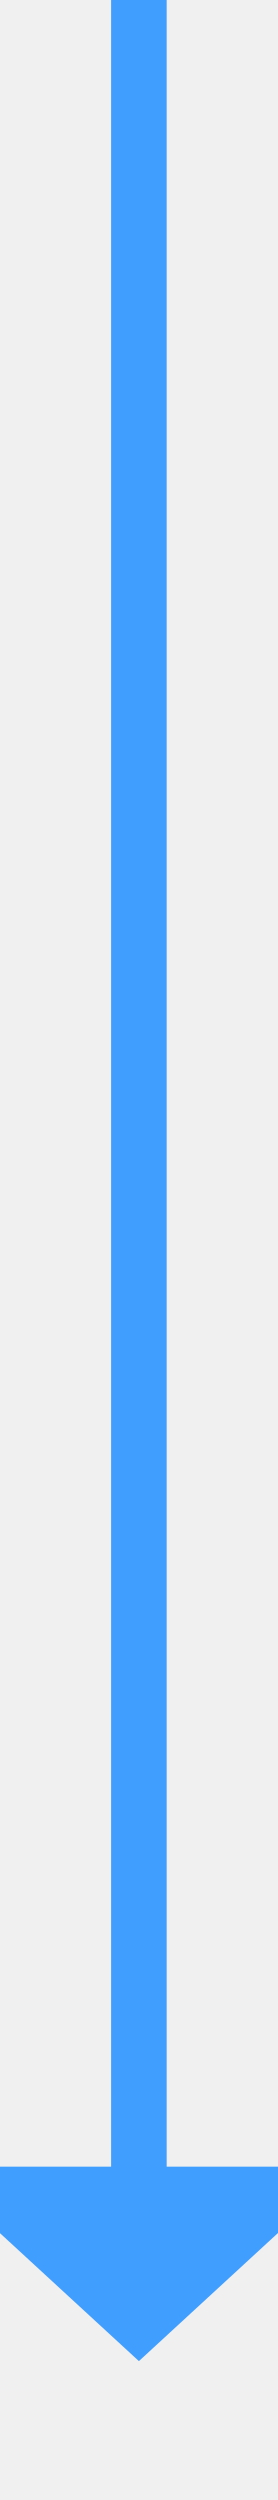
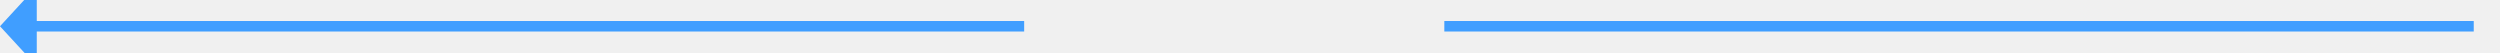
- <svg xmlns="http://www.w3.org/2000/svg" version="1.1" width="10px" height="90px" preserveAspectRatio="xMidYMin meet" viewBox="461 419  8 90">
-   <path d="M 465 419  L 465 498  " stroke-width="2" stroke="#409eff" fill="none" />
-   <path d="M 457.4 497  L 465 504  L 472.6 497  L 457.4 497  Z " fill-rule="nonzero" fill="#409eff" stroke="none" />
+ <svg xmlns="http://www.w3.org/2000/svg" version="1.1" width="476px" height="10px" preserveAspectRatio="xMinYMid meet" viewBox="515 962  476 8">
+   <defs>
+     <mask fill="white" id="clip833">
+       <path d="M 710 954  L 790 954  L 790 978  L 710 978  Z M 505 954  L 989 954  L 989 978  L 505 978  Z " fill-rule="evenodd" />
+     </mask>
+   </defs>
+   <path d="M 710 966  L 521 966  M 790 966  L 986 966  " stroke-width="2" stroke="#409eff" fill="none" />
+   <path d="M 522 958.4  L 515 966  L 522 973.6  L 522 958.4  Z " fill-rule="nonzero" fill="#409eff" stroke="none" mask="url(#clip833)" />
</svg>
